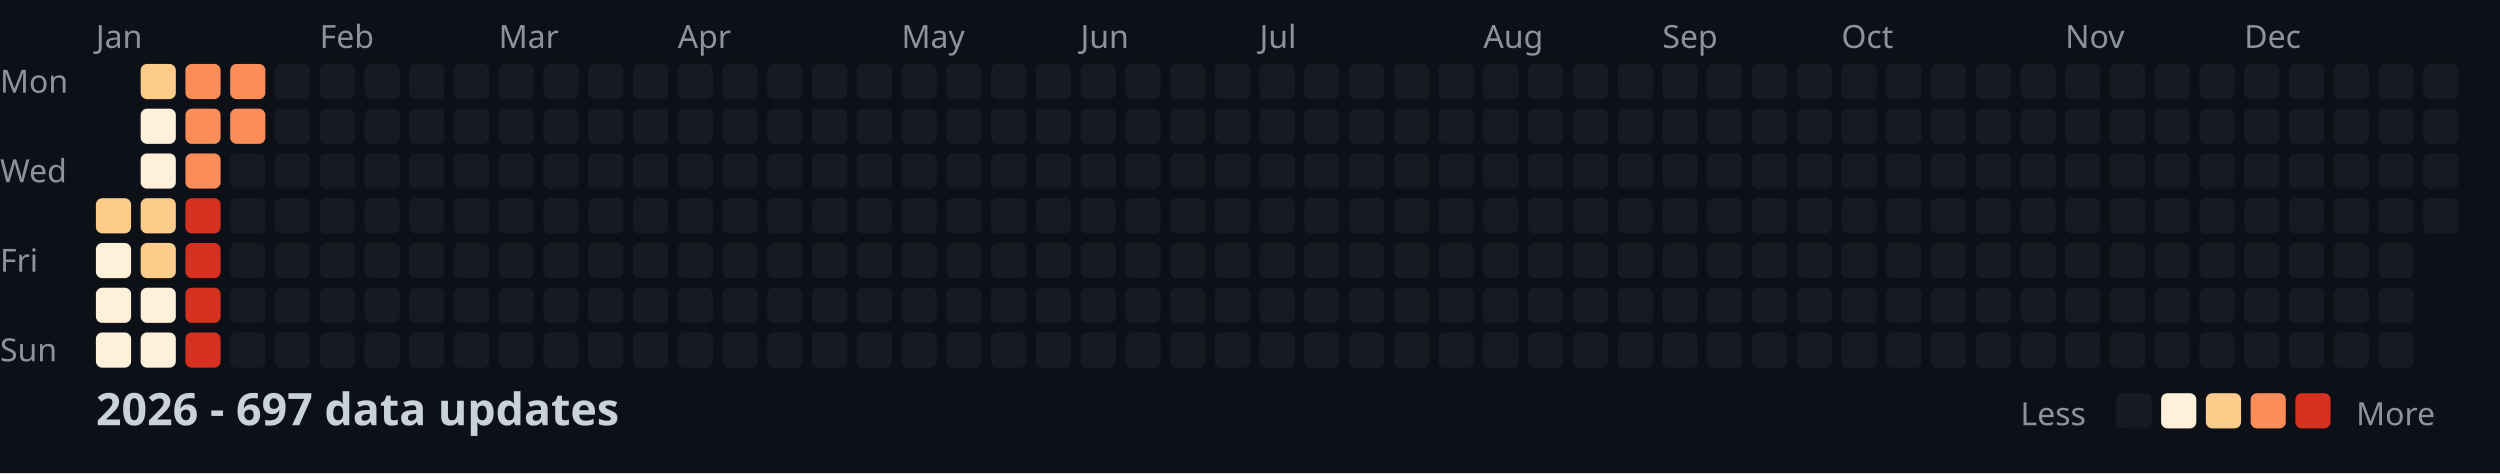
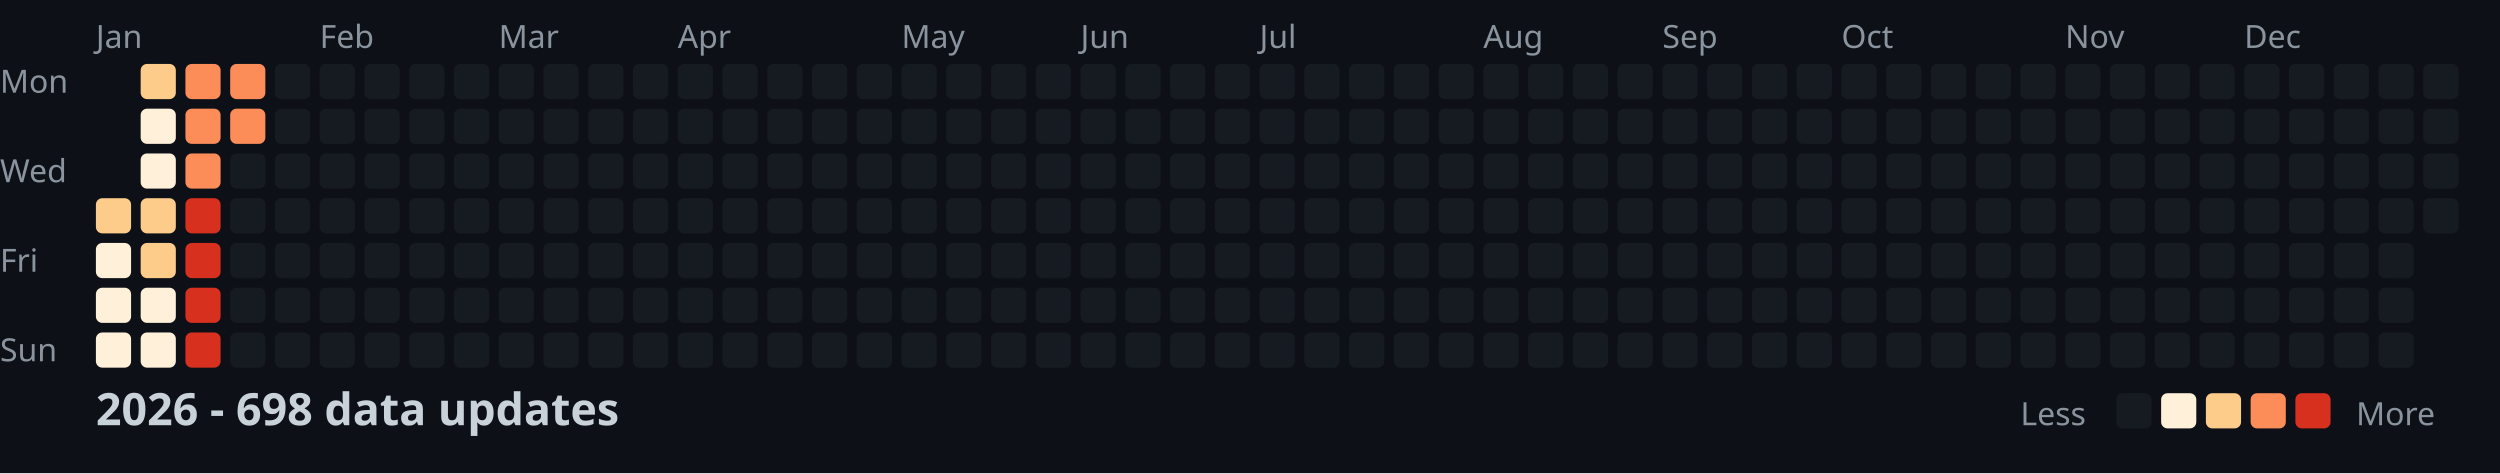
<svg xmlns="http://www.w3.org/2000/svg" width="782" height="148">
  <style>
    .month { font: 10px sans-serif; fill: #8b949e; }
    .day { font: 10px sans-serif; fill: #8b949e; }
    .title { font: bold 14px sans-serif; fill: #c9d1d9; }
    .legend { font: 10px sans-serif; fill: #8b949e; }
  </style>
  <rect width="100%" height="100%" fill="#0d1117" />
  <text x="0" y="29" class="day">Mon</text>
  <text x="0" y="57" class="day">Wed</text>
  <text x="0" y="85" class="day">Fri</text>
  <text x="0" y="113" class="day">Sun</text>
  <text x="30" y="15" class="month">Jan</text>
  <text x="100" y="15" class="month">Feb</text>
  <text x="156" y="15" class="month">Mar</text>
  <text x="212" y="15" class="month">Apr</text>
  <text x="282" y="15" class="month">May</text>
  <text x="338" y="15" class="month">Jun</text>
  <text x="394" y="15" class="month">Jul</text>
  <text x="464" y="15" class="month">Aug</text>
  <text x="520" y="15" class="month">Sep</text>
  <text x="576" y="15" class="month">Oct</text>
  <text x="646" y="15" class="month">Nov</text>
  <text x="702" y="15" class="month">Dec</text>
  <rect x="30" y="62" width="11" height="11" fill="#fdcc8a" rx="2" />
  <rect x="30" y="76" width="11" height="11" fill="#fef0d9" rx="2" />
  <rect x="30" y="90" width="11" height="11" fill="#fef0d9" rx="2" />
  <rect x="30" y="104" width="11" height="11" fill="#fef0d9" rx="2" />
  <rect x="44" y="20" width="11" height="11" fill="#fdcc8a" rx="2" />
  <rect x="44" y="34" width="11" height="11" fill="#fef0d9" rx="2" />
  <rect x="44" y="48" width="11" height="11" fill="#fef0d9" rx="2" />
  <rect x="44" y="62" width="11" height="11" fill="#fdcc8a" rx="2" />
  <rect x="44" y="76" width="11" height="11" fill="#fdcc8a" rx="2" />
  <rect x="44" y="90" width="11" height="11" fill="#fef0d9" rx="2" />
  <rect x="44" y="104" width="11" height="11" fill="#fef0d9" rx="2" />
  <rect x="58" y="20" width="11" height="11" fill="#fc8d59" rx="2" />
  <rect x="58" y="34" width="11" height="11" fill="#fc8d59" rx="2" />
  <rect x="58" y="48" width="11" height="11" fill="#fc8d59" rx="2" />
  <rect x="58" y="62" width="11" height="11" fill="#d7301f" rx="2" />
  <rect x="58" y="76" width="11" height="11" fill="#d7301f" rx="2" />
  <rect x="58" y="90" width="11" height="11" fill="#d7301f" rx="2" />
  <rect x="58" y="104" width="11" height="11" fill="#d7301f" rx="2" />
  <rect x="72" y="20" width="11" height="11" fill="#fc8d59" rx="2" />
  <rect x="72" y="34" width="11" height="11" fill="#fc8d59" rx="2" />
  <rect x="72" y="48" width="11" height="11" fill="#161b22" rx="2" />
  <rect x="72" y="62" width="11" height="11" fill="#161b22" rx="2" />
  <rect x="72" y="76" width="11" height="11" fill="#161b22" rx="2" />
  <rect x="72" y="90" width="11" height="11" fill="#161b22" rx="2" />
  <rect x="72" y="104" width="11" height="11" fill="#161b22" rx="2" />
  <rect x="86" y="20" width="11" height="11" fill="#161b22" rx="2" />
  <rect x="86" y="34" width="11" height="11" fill="#161b22" rx="2" />
  <rect x="86" y="48" width="11" height="11" fill="#161b22" rx="2" />
  <rect x="86" y="62" width="11" height="11" fill="#161b22" rx="2" />
  <rect x="86" y="76" width="11" height="11" fill="#161b22" rx="2" />
  <rect x="86" y="90" width="11" height="11" fill="#161b22" rx="2" />
  <rect x="86" y="104" width="11" height="11" fill="#161b22" rx="2" />
  <rect x="100" y="20" width="11" height="11" fill="#161b22" rx="2" />
  <rect x="100" y="34" width="11" height="11" fill="#161b22" rx="2" />
  <rect x="100" y="48" width="11" height="11" fill="#161b22" rx="2" />
  <rect x="100" y="62" width="11" height="11" fill="#161b22" rx="2" />
  <rect x="100" y="76" width="11" height="11" fill="#161b22" rx="2" />
  <rect x="100" y="90" width="11" height="11" fill="#161b22" rx="2" />
  <rect x="100" y="104" width="11" height="11" fill="#161b22" rx="2" />
  <rect x="114" y="20" width="11" height="11" fill="#161b22" rx="2" />
  <rect x="114" y="34" width="11" height="11" fill="#161b22" rx="2" />
  <rect x="114" y="48" width="11" height="11" fill="#161b22" rx="2" />
  <rect x="114" y="62" width="11" height="11" fill="#161b22" rx="2" />
  <rect x="114" y="76" width="11" height="11" fill="#161b22" rx="2" />
  <rect x="114" y="90" width="11" height="11" fill="#161b22" rx="2" />
  <rect x="114" y="104" width="11" height="11" fill="#161b22" rx="2" />
  <rect x="128" y="20" width="11" height="11" fill="#161b22" rx="2" />
  <rect x="128" y="34" width="11" height="11" fill="#161b22" rx="2" />
  <rect x="128" y="48" width="11" height="11" fill="#161b22" rx="2" />
  <rect x="128" y="62" width="11" height="11" fill="#161b22" rx="2" />
  <rect x="128" y="76" width="11" height="11" fill="#161b22" rx="2" />
  <rect x="128" y="90" width="11" height="11" fill="#161b22" rx="2" />
  <rect x="128" y="104" width="11" height="11" fill="#161b22" rx="2" />
  <rect x="142" y="20" width="11" height="11" fill="#161b22" rx="2" />
  <rect x="142" y="34" width="11" height="11" fill="#161b22" rx="2" />
  <rect x="142" y="48" width="11" height="11" fill="#161b22" rx="2" />
  <rect x="142" y="62" width="11" height="11" fill="#161b22" rx="2" />
  <rect x="142" y="76" width="11" height="11" fill="#161b22" rx="2" />
  <rect x="142" y="90" width="11" height="11" fill="#161b22" rx="2" />
  <rect x="142" y="104" width="11" height="11" fill="#161b22" rx="2" />
  <rect x="156" y="20" width="11" height="11" fill="#161b22" rx="2" />
  <rect x="156" y="34" width="11" height="11" fill="#161b22" rx="2" />
  <rect x="156" y="48" width="11" height="11" fill="#161b22" rx="2" />
  <rect x="156" y="62" width="11" height="11" fill="#161b22" rx="2" />
  <rect x="156" y="76" width="11" height="11" fill="#161b22" rx="2" />
  <rect x="156" y="90" width="11" height="11" fill="#161b22" rx="2" />
  <rect x="156" y="104" width="11" height="11" fill="#161b22" rx="2" />
  <rect x="170" y="20" width="11" height="11" fill="#161b22" rx="2" />
  <rect x="170" y="34" width="11" height="11" fill="#161b22" rx="2" />
  <rect x="170" y="48" width="11" height="11" fill="#161b22" rx="2" />
  <rect x="170" y="62" width="11" height="11" fill="#161b22" rx="2" />
  <rect x="170" y="76" width="11" height="11" fill="#161b22" rx="2" />
  <rect x="170" y="90" width="11" height="11" fill="#161b22" rx="2" />
  <rect x="170" y="104" width="11" height="11" fill="#161b22" rx="2" />
  <rect x="184" y="20" width="11" height="11" fill="#161b22" rx="2" />
  <rect x="184" y="34" width="11" height="11" fill="#161b22" rx="2" />
  <rect x="184" y="48" width="11" height="11" fill="#161b22" rx="2" />
  <rect x="184" y="62" width="11" height="11" fill="#161b22" rx="2" />
  <rect x="184" y="76" width="11" height="11" fill="#161b22" rx="2" />
  <rect x="184" y="90" width="11" height="11" fill="#161b22" rx="2" />
  <rect x="184" y="104" width="11" height="11" fill="#161b22" rx="2" />
  <rect x="198" y="20" width="11" height="11" fill="#161b22" rx="2" />
  <rect x="198" y="34" width="11" height="11" fill="#161b22" rx="2" />
  <rect x="198" y="48" width="11" height="11" fill="#161b22" rx="2" />
  <rect x="198" y="62" width="11" height="11" fill="#161b22" rx="2" />
  <rect x="198" y="76" width="11" height="11" fill="#161b22" rx="2" />
  <rect x="198" y="90" width="11" height="11" fill="#161b22" rx="2" />
  <rect x="198" y="104" width="11" height="11" fill="#161b22" rx="2" />
  <rect x="212" y="20" width="11" height="11" fill="#161b22" rx="2" />
  <rect x="212" y="34" width="11" height="11" fill="#161b22" rx="2" />
  <rect x="212" y="48" width="11" height="11" fill="#161b22" rx="2" />
  <rect x="212" y="62" width="11" height="11" fill="#161b22" rx="2" />
  <rect x="212" y="76" width="11" height="11" fill="#161b22" rx="2" />
  <rect x="212" y="90" width="11" height="11" fill="#161b22" rx="2" />
  <rect x="212" y="104" width="11" height="11" fill="#161b22" rx="2" />
  <rect x="226" y="20" width="11" height="11" fill="#161b22" rx="2" />
  <rect x="226" y="34" width="11" height="11" fill="#161b22" rx="2" />
  <rect x="226" y="48" width="11" height="11" fill="#161b22" rx="2" />
  <rect x="226" y="62" width="11" height="11" fill="#161b22" rx="2" />
  <rect x="226" y="76" width="11" height="11" fill="#161b22" rx="2" />
  <rect x="226" y="90" width="11" height="11" fill="#161b22" rx="2" />
  <rect x="226" y="104" width="11" height="11" fill="#161b22" rx="2" />
  <rect x="240" y="20" width="11" height="11" fill="#161b22" rx="2" />
  <rect x="240" y="34" width="11" height="11" fill="#161b22" rx="2" />
  <rect x="240" y="48" width="11" height="11" fill="#161b22" rx="2" />
  <rect x="240" y="62" width="11" height="11" fill="#161b22" rx="2" />
  <rect x="240" y="76" width="11" height="11" fill="#161b22" rx="2" />
  <rect x="240" y="90" width="11" height="11" fill="#161b22" rx="2" />
  <rect x="240" y="104" width="11" height="11" fill="#161b22" rx="2" />
  <rect x="254" y="20" width="11" height="11" fill="#161b22" rx="2" />
  <rect x="254" y="34" width="11" height="11" fill="#161b22" rx="2" />
  <rect x="254" y="48" width="11" height="11" fill="#161b22" rx="2" />
  <rect x="254" y="62" width="11" height="11" fill="#161b22" rx="2" />
  <rect x="254" y="76" width="11" height="11" fill="#161b22" rx="2" />
  <rect x="254" y="90" width="11" height="11" fill="#161b22" rx="2" />
  <rect x="254" y="104" width="11" height="11" fill="#161b22" rx="2" />
  <rect x="268" y="20" width="11" height="11" fill="#161b22" rx="2" />
  <rect x="268" y="34" width="11" height="11" fill="#161b22" rx="2" />
  <rect x="268" y="48" width="11" height="11" fill="#161b22" rx="2" />
  <rect x="268" y="62" width="11" height="11" fill="#161b22" rx="2" />
  <rect x="268" y="76" width="11" height="11" fill="#161b22" rx="2" />
  <rect x="268" y="90" width="11" height="11" fill="#161b22" rx="2" />
  <rect x="268" y="104" width="11" height="11" fill="#161b22" rx="2" />
  <rect x="282" y="20" width="11" height="11" fill="#161b22" rx="2" />
  <rect x="282" y="34" width="11" height="11" fill="#161b22" rx="2" />
  <rect x="282" y="48" width="11" height="11" fill="#161b22" rx="2" />
  <rect x="282" y="62" width="11" height="11" fill="#161b22" rx="2" />
  <rect x="282" y="76" width="11" height="11" fill="#161b22" rx="2" />
  <rect x="282" y="90" width="11" height="11" fill="#161b22" rx="2" />
  <rect x="282" y="104" width="11" height="11" fill="#161b22" rx="2" />
  <rect x="296" y="20" width="11" height="11" fill="#161b22" rx="2" />
  <rect x="296" y="34" width="11" height="11" fill="#161b22" rx="2" />
  <rect x="296" y="48" width="11" height="11" fill="#161b22" rx="2" />
  <rect x="296" y="62" width="11" height="11" fill="#161b22" rx="2" />
  <rect x="296" y="76" width="11" height="11" fill="#161b22" rx="2" />
  <rect x="296" y="90" width="11" height="11" fill="#161b22" rx="2" />
  <rect x="296" y="104" width="11" height="11" fill="#161b22" rx="2" />
  <rect x="310" y="20" width="11" height="11" fill="#161b22" rx="2" />
  <rect x="310" y="34" width="11" height="11" fill="#161b22" rx="2" />
  <rect x="310" y="48" width="11" height="11" fill="#161b22" rx="2" />
  <rect x="310" y="62" width="11" height="11" fill="#161b22" rx="2" />
  <rect x="310" y="76" width="11" height="11" fill="#161b22" rx="2" />
  <rect x="310" y="90" width="11" height="11" fill="#161b22" rx="2" />
  <rect x="310" y="104" width="11" height="11" fill="#161b22" rx="2" />
  <rect x="324" y="20" width="11" height="11" fill="#161b22" rx="2" />
  <rect x="324" y="34" width="11" height="11" fill="#161b22" rx="2" />
  <rect x="324" y="48" width="11" height="11" fill="#161b22" rx="2" />
  <rect x="324" y="62" width="11" height="11" fill="#161b22" rx="2" />
  <rect x="324" y="76" width="11" height="11" fill="#161b22" rx="2" />
  <rect x="324" y="90" width="11" height="11" fill="#161b22" rx="2" />
  <rect x="324" y="104" width="11" height="11" fill="#161b22" rx="2" />
  <rect x="338" y="20" width="11" height="11" fill="#161b22" rx="2" />
  <rect x="338" y="34" width="11" height="11" fill="#161b22" rx="2" />
  <rect x="338" y="48" width="11" height="11" fill="#161b22" rx="2" />
  <rect x="338" y="62" width="11" height="11" fill="#161b22" rx="2" />
  <rect x="338" y="76" width="11" height="11" fill="#161b22" rx="2" />
  <rect x="338" y="90" width="11" height="11" fill="#161b22" rx="2" />
  <rect x="338" y="104" width="11" height="11" fill="#161b22" rx="2" />
  <rect x="352" y="20" width="11" height="11" fill="#161b22" rx="2" />
  <rect x="352" y="34" width="11" height="11" fill="#161b22" rx="2" />
  <rect x="352" y="48" width="11" height="11" fill="#161b22" rx="2" />
  <rect x="352" y="62" width="11" height="11" fill="#161b22" rx="2" />
  <rect x="352" y="76" width="11" height="11" fill="#161b22" rx="2" />
  <rect x="352" y="90" width="11" height="11" fill="#161b22" rx="2" />
  <rect x="352" y="104" width="11" height="11" fill="#161b22" rx="2" />
  <rect x="366" y="20" width="11" height="11" fill="#161b22" rx="2" />
  <rect x="366" y="34" width="11" height="11" fill="#161b22" rx="2" />
  <rect x="366" y="48" width="11" height="11" fill="#161b22" rx="2" />
  <rect x="366" y="62" width="11" height="11" fill="#161b22" rx="2" />
  <rect x="366" y="76" width="11" height="11" fill="#161b22" rx="2" />
  <rect x="366" y="90" width="11" height="11" fill="#161b22" rx="2" />
  <rect x="366" y="104" width="11" height="11" fill="#161b22" rx="2" />
  <rect x="380" y="20" width="11" height="11" fill="#161b22" rx="2" />
  <rect x="380" y="34" width="11" height="11" fill="#161b22" rx="2" />
  <rect x="380" y="48" width="11" height="11" fill="#161b22" rx="2" />
  <rect x="380" y="62" width="11" height="11" fill="#161b22" rx="2" />
  <rect x="380" y="76" width="11" height="11" fill="#161b22" rx="2" />
  <rect x="380" y="90" width="11" height="11" fill="#161b22" rx="2" />
  <rect x="380" y="104" width="11" height="11" fill="#161b22" rx="2" />
  <rect x="394" y="20" width="11" height="11" fill="#161b22" rx="2" />
  <rect x="394" y="34" width="11" height="11" fill="#161b22" rx="2" />
  <rect x="394" y="48" width="11" height="11" fill="#161b22" rx="2" />
  <rect x="394" y="62" width="11" height="11" fill="#161b22" rx="2" />
  <rect x="394" y="76" width="11" height="11" fill="#161b22" rx="2" />
  <rect x="394" y="90" width="11" height="11" fill="#161b22" rx="2" />
  <rect x="394" y="104" width="11" height="11" fill="#161b22" rx="2" />
  <rect x="408" y="20" width="11" height="11" fill="#161b22" rx="2" />
  <rect x="408" y="34" width="11" height="11" fill="#161b22" rx="2" />
  <rect x="408" y="48" width="11" height="11" fill="#161b22" rx="2" />
  <rect x="408" y="62" width="11" height="11" fill="#161b22" rx="2" />
  <rect x="408" y="76" width="11" height="11" fill="#161b22" rx="2" />
  <rect x="408" y="90" width="11" height="11" fill="#161b22" rx="2" />
  <rect x="408" y="104" width="11" height="11" fill="#161b22" rx="2" />
  <rect x="422" y="20" width="11" height="11" fill="#161b22" rx="2" />
  <rect x="422" y="34" width="11" height="11" fill="#161b22" rx="2" />
  <rect x="422" y="48" width="11" height="11" fill="#161b22" rx="2" />
  <rect x="422" y="62" width="11" height="11" fill="#161b22" rx="2" />
  <rect x="422" y="76" width="11" height="11" fill="#161b22" rx="2" />
  <rect x="422" y="90" width="11" height="11" fill="#161b22" rx="2" />
  <rect x="422" y="104" width="11" height="11" fill="#161b22" rx="2" />
  <rect x="436" y="20" width="11" height="11" fill="#161b22" rx="2" />
  <rect x="436" y="34" width="11" height="11" fill="#161b22" rx="2" />
  <rect x="436" y="48" width="11" height="11" fill="#161b22" rx="2" />
  <rect x="436" y="62" width="11" height="11" fill="#161b22" rx="2" />
  <rect x="436" y="76" width="11" height="11" fill="#161b22" rx="2" />
  <rect x="436" y="90" width="11" height="11" fill="#161b22" rx="2" />
  <rect x="436" y="104" width="11" height="11" fill="#161b22" rx="2" />
  <rect x="450" y="20" width="11" height="11" fill="#161b22" rx="2" />
  <rect x="450" y="34" width="11" height="11" fill="#161b22" rx="2" />
  <rect x="450" y="48" width="11" height="11" fill="#161b22" rx="2" />
  <rect x="450" y="62" width="11" height="11" fill="#161b22" rx="2" />
  <rect x="450" y="76" width="11" height="11" fill="#161b22" rx="2" />
  <rect x="450" y="90" width="11" height="11" fill="#161b22" rx="2" />
  <rect x="450" y="104" width="11" height="11" fill="#161b22" rx="2" />
  <rect x="464" y="20" width="11" height="11" fill="#161b22" rx="2" />
  <rect x="464" y="34" width="11" height="11" fill="#161b22" rx="2" />
  <rect x="464" y="48" width="11" height="11" fill="#161b22" rx="2" />
  <rect x="464" y="62" width="11" height="11" fill="#161b22" rx="2" />
  <rect x="464" y="76" width="11" height="11" fill="#161b22" rx="2" />
  <rect x="464" y="90" width="11" height="11" fill="#161b22" rx="2" />
  <rect x="464" y="104" width="11" height="11" fill="#161b22" rx="2" />
  <rect x="478" y="20" width="11" height="11" fill="#161b22" rx="2" />
  <rect x="478" y="34" width="11" height="11" fill="#161b22" rx="2" />
  <rect x="478" y="48" width="11" height="11" fill="#161b22" rx="2" />
  <rect x="478" y="62" width="11" height="11" fill="#161b22" rx="2" />
  <rect x="478" y="76" width="11" height="11" fill="#161b22" rx="2" />
  <rect x="478" y="90" width="11" height="11" fill="#161b22" rx="2" />
  <rect x="478" y="104" width="11" height="11" fill="#161b22" rx="2" />
  <rect x="492" y="20" width="11" height="11" fill="#161b22" rx="2" />
  <rect x="492" y="34" width="11" height="11" fill="#161b22" rx="2" />
  <rect x="492" y="48" width="11" height="11" fill="#161b22" rx="2" />
  <rect x="492" y="62" width="11" height="11" fill="#161b22" rx="2" />
  <rect x="492" y="76" width="11" height="11" fill="#161b22" rx="2" />
  <rect x="492" y="90" width="11" height="11" fill="#161b22" rx="2" />
  <rect x="492" y="104" width="11" height="11" fill="#161b22" rx="2" />
  <rect x="506" y="20" width="11" height="11" fill="#161b22" rx="2" />
  <rect x="506" y="34" width="11" height="11" fill="#161b22" rx="2" />
  <rect x="506" y="48" width="11" height="11" fill="#161b22" rx="2" />
  <rect x="506" y="62" width="11" height="11" fill="#161b22" rx="2" />
  <rect x="506" y="76" width="11" height="11" fill="#161b22" rx="2" />
  <rect x="506" y="90" width="11" height="11" fill="#161b22" rx="2" />
  <rect x="506" y="104" width="11" height="11" fill="#161b22" rx="2" />
  <rect x="520" y="20" width="11" height="11" fill="#161b22" rx="2" />
  <rect x="520" y="34" width="11" height="11" fill="#161b22" rx="2" />
  <rect x="520" y="48" width="11" height="11" fill="#161b22" rx="2" />
  <rect x="520" y="62" width="11" height="11" fill="#161b22" rx="2" />
  <rect x="520" y="76" width="11" height="11" fill="#161b22" rx="2" />
  <rect x="520" y="90" width="11" height="11" fill="#161b22" rx="2" />
  <rect x="520" y="104" width="11" height="11" fill="#161b22" rx="2" />
  <rect x="534" y="20" width="11" height="11" fill="#161b22" rx="2" />
  <rect x="534" y="34" width="11" height="11" fill="#161b22" rx="2" />
  <rect x="534" y="48" width="11" height="11" fill="#161b22" rx="2" />
  <rect x="534" y="62" width="11" height="11" fill="#161b22" rx="2" />
  <rect x="534" y="76" width="11" height="11" fill="#161b22" rx="2" />
  <rect x="534" y="90" width="11" height="11" fill="#161b22" rx="2" />
  <rect x="534" y="104" width="11" height="11" fill="#161b22" rx="2" />
  <rect x="548" y="20" width="11" height="11" fill="#161b22" rx="2" />
  <rect x="548" y="34" width="11" height="11" fill="#161b22" rx="2" />
  <rect x="548" y="48" width="11" height="11" fill="#161b22" rx="2" />
  <rect x="548" y="62" width="11" height="11" fill="#161b22" rx="2" />
  <rect x="548" y="76" width="11" height="11" fill="#161b22" rx="2" />
  <rect x="548" y="90" width="11" height="11" fill="#161b22" rx="2" />
  <rect x="548" y="104" width="11" height="11" fill="#161b22" rx="2" />
  <rect x="562" y="20" width="11" height="11" fill="#161b22" rx="2" />
  <rect x="562" y="34" width="11" height="11" fill="#161b22" rx="2" />
  <rect x="562" y="48" width="11" height="11" fill="#161b22" rx="2" />
  <rect x="562" y="62" width="11" height="11" fill="#161b22" rx="2" />
  <rect x="562" y="76" width="11" height="11" fill="#161b22" rx="2" />
  <rect x="562" y="90" width="11" height="11" fill="#161b22" rx="2" />
  <rect x="562" y="104" width="11" height="11" fill="#161b22" rx="2" />
  <rect x="576" y="20" width="11" height="11" fill="#161b22" rx="2" />
  <rect x="576" y="34" width="11" height="11" fill="#161b22" rx="2" />
  <rect x="576" y="48" width="11" height="11" fill="#161b22" rx="2" />
  <rect x="576" y="62" width="11" height="11" fill="#161b22" rx="2" />
  <rect x="576" y="76" width="11" height="11" fill="#161b22" rx="2" />
  <rect x="576" y="90" width="11" height="11" fill="#161b22" rx="2" />
  <rect x="576" y="104" width="11" height="11" fill="#161b22" rx="2" />
  <rect x="590" y="20" width="11" height="11" fill="#161b22" rx="2" />
  <rect x="590" y="34" width="11" height="11" fill="#161b22" rx="2" />
  <rect x="590" y="48" width="11" height="11" fill="#161b22" rx="2" />
  <rect x="590" y="62" width="11" height="11" fill="#161b22" rx="2" />
  <rect x="590" y="76" width="11" height="11" fill="#161b22" rx="2" />
  <rect x="590" y="90" width="11" height="11" fill="#161b22" rx="2" />
  <rect x="590" y="104" width="11" height="11" fill="#161b22" rx="2" />
  <rect x="604" y="20" width="11" height="11" fill="#161b22" rx="2" />
  <rect x="604" y="34" width="11" height="11" fill="#161b22" rx="2" />
  <rect x="604" y="48" width="11" height="11" fill="#161b22" rx="2" />
  <rect x="604" y="62" width="11" height="11" fill="#161b22" rx="2" />
  <rect x="604" y="76" width="11" height="11" fill="#161b22" rx="2" />
  <rect x="604" y="90" width="11" height="11" fill="#161b22" rx="2" />
  <rect x="604" y="104" width="11" height="11" fill="#161b22" rx="2" />
  <rect x="618" y="20" width="11" height="11" fill="#161b22" rx="2" />
  <rect x="618" y="34" width="11" height="11" fill="#161b22" rx="2" />
  <rect x="618" y="48" width="11" height="11" fill="#161b22" rx="2" />
  <rect x="618" y="62" width="11" height="11" fill="#161b22" rx="2" />
  <rect x="618" y="76" width="11" height="11" fill="#161b22" rx="2" />
  <rect x="618" y="90" width="11" height="11" fill="#161b22" rx="2" />
  <rect x="618" y="104" width="11" height="11" fill="#161b22" rx="2" />
  <rect x="632" y="20" width="11" height="11" fill="#161b22" rx="2" />
  <rect x="632" y="34" width="11" height="11" fill="#161b22" rx="2" />
  <rect x="632" y="48" width="11" height="11" fill="#161b22" rx="2" />
  <rect x="632" y="62" width="11" height="11" fill="#161b22" rx="2" />
  <rect x="632" y="76" width="11" height="11" fill="#161b22" rx="2" />
  <rect x="632" y="90" width="11" height="11" fill="#161b22" rx="2" />
  <rect x="632" y="104" width="11" height="11" fill="#161b22" rx="2" />
  <rect x="646" y="20" width="11" height="11" fill="#161b22" rx="2" />
  <rect x="646" y="34" width="11" height="11" fill="#161b22" rx="2" />
  <rect x="646" y="48" width="11" height="11" fill="#161b22" rx="2" />
  <rect x="646" y="62" width="11" height="11" fill="#161b22" rx="2" />
  <rect x="646" y="76" width="11" height="11" fill="#161b22" rx="2" />
  <rect x="646" y="90" width="11" height="11" fill="#161b22" rx="2" />
  <rect x="646" y="104" width="11" height="11" fill="#161b22" rx="2" />
  <rect x="660" y="20" width="11" height="11" fill="#161b22" rx="2" />
  <rect x="660" y="34" width="11" height="11" fill="#161b22" rx="2" />
  <rect x="660" y="48" width="11" height="11" fill="#161b22" rx="2" />
  <rect x="660" y="62" width="11" height="11" fill="#161b22" rx="2" />
  <rect x="660" y="76" width="11" height="11" fill="#161b22" rx="2" />
  <rect x="660" y="90" width="11" height="11" fill="#161b22" rx="2" />
  <rect x="660" y="104" width="11" height="11" fill="#161b22" rx="2" />
  <rect x="674" y="20" width="11" height="11" fill="#161b22" rx="2" />
  <rect x="674" y="34" width="11" height="11" fill="#161b22" rx="2" />
  <rect x="674" y="48" width="11" height="11" fill="#161b22" rx="2" />
  <rect x="674" y="62" width="11" height="11" fill="#161b22" rx="2" />
  <rect x="674" y="76" width="11" height="11" fill="#161b22" rx="2" />
  <rect x="674" y="90" width="11" height="11" fill="#161b22" rx="2" />
  <rect x="674" y="104" width="11" height="11" fill="#161b22" rx="2" />
  <rect x="688" y="20" width="11" height="11" fill="#161b22" rx="2" />
  <rect x="688" y="34" width="11" height="11" fill="#161b22" rx="2" />
  <rect x="688" y="48" width="11" height="11" fill="#161b22" rx="2" />
  <rect x="688" y="62" width="11" height="11" fill="#161b22" rx="2" />
  <rect x="688" y="76" width="11" height="11" fill="#161b22" rx="2" />
  <rect x="688" y="90" width="11" height="11" fill="#161b22" rx="2" />
  <rect x="688" y="104" width="11" height="11" fill="#161b22" rx="2" />
  <rect x="702" y="20" width="11" height="11" fill="#161b22" rx="2" />
  <rect x="702" y="34" width="11" height="11" fill="#161b22" rx="2" />
  <rect x="702" y="48" width="11" height="11" fill="#161b22" rx="2" />
  <rect x="702" y="62" width="11" height="11" fill="#161b22" rx="2" />
  <rect x="702" y="76" width="11" height="11" fill="#161b22" rx="2" />
  <rect x="702" y="90" width="11" height="11" fill="#161b22" rx="2" />
  <rect x="702" y="104" width="11" height="11" fill="#161b22" rx="2" />
  <rect x="716" y="20" width="11" height="11" fill="#161b22" rx="2" />
  <rect x="716" y="34" width="11" height="11" fill="#161b22" rx="2" />
  <rect x="716" y="48" width="11" height="11" fill="#161b22" rx="2" />
  <rect x="716" y="62" width="11" height="11" fill="#161b22" rx="2" />
  <rect x="716" y="76" width="11" height="11" fill="#161b22" rx="2" />
  <rect x="716" y="90" width="11" height="11" fill="#161b22" rx="2" />
  <rect x="716" y="104" width="11" height="11" fill="#161b22" rx="2" />
  <rect x="730" y="20" width="11" height="11" fill="#161b22" rx="2" />
  <rect x="730" y="34" width="11" height="11" fill="#161b22" rx="2" />
  <rect x="730" y="48" width="11" height="11" fill="#161b22" rx="2" />
  <rect x="730" y="62" width="11" height="11" fill="#161b22" rx="2" />
  <rect x="730" y="76" width="11" height="11" fill="#161b22" rx="2" />
  <rect x="730" y="90" width="11" height="11" fill="#161b22" rx="2" />
  <rect x="730" y="104" width="11" height="11" fill="#161b22" rx="2" />
  <rect x="744" y="20" width="11" height="11" fill="#161b22" rx="2" />
  <rect x="744" y="34" width="11" height="11" fill="#161b22" rx="2" />
  <rect x="744" y="48" width="11" height="11" fill="#161b22" rx="2" />
  <rect x="744" y="62" width="11" height="11" fill="#161b22" rx="2" />
  <rect x="744" y="76" width="11" height="11" fill="#161b22" rx="2" />
  <rect x="744" y="90" width="11" height="11" fill="#161b22" rx="2" />
  <rect x="744" y="104" width="11" height="11" fill="#161b22" rx="2" />
  <rect x="758" y="20" width="11" height="11" fill="#161b22" rx="2" />
  <rect x="758" y="34" width="11" height="11" fill="#161b22" rx="2" />
  <rect x="758" y="48" width="11" height="11" fill="#161b22" rx="2" />
  <rect x="758" y="62" width="11" height="11" fill="#161b22" rx="2" />
-   <text x="30" y="133" class="title">2026 - 697 data updates</text>
+   <text x="30" y="133" class="title">2026 - 698 data updates</text>
  <text x="632" y="133" class="legend">Less</text>
  <rect x="662" y="123" width="11" height="11" fill="#161b22" rx="2" />
  <rect x="676" y="123" width="11" height="11" fill="#fef0d9" rx="2" />
  <rect x="690" y="123" width="11" height="11" fill="#fdcc8a" rx="2" />
  <rect x="704" y="123" width="11" height="11" fill="#fc8d59" rx="2" />
  <rect x="718" y="123" width="11" height="11" fill="#d7301f" rx="2" />
  <text x="737" y="133" class="legend">More</text>
</svg>
